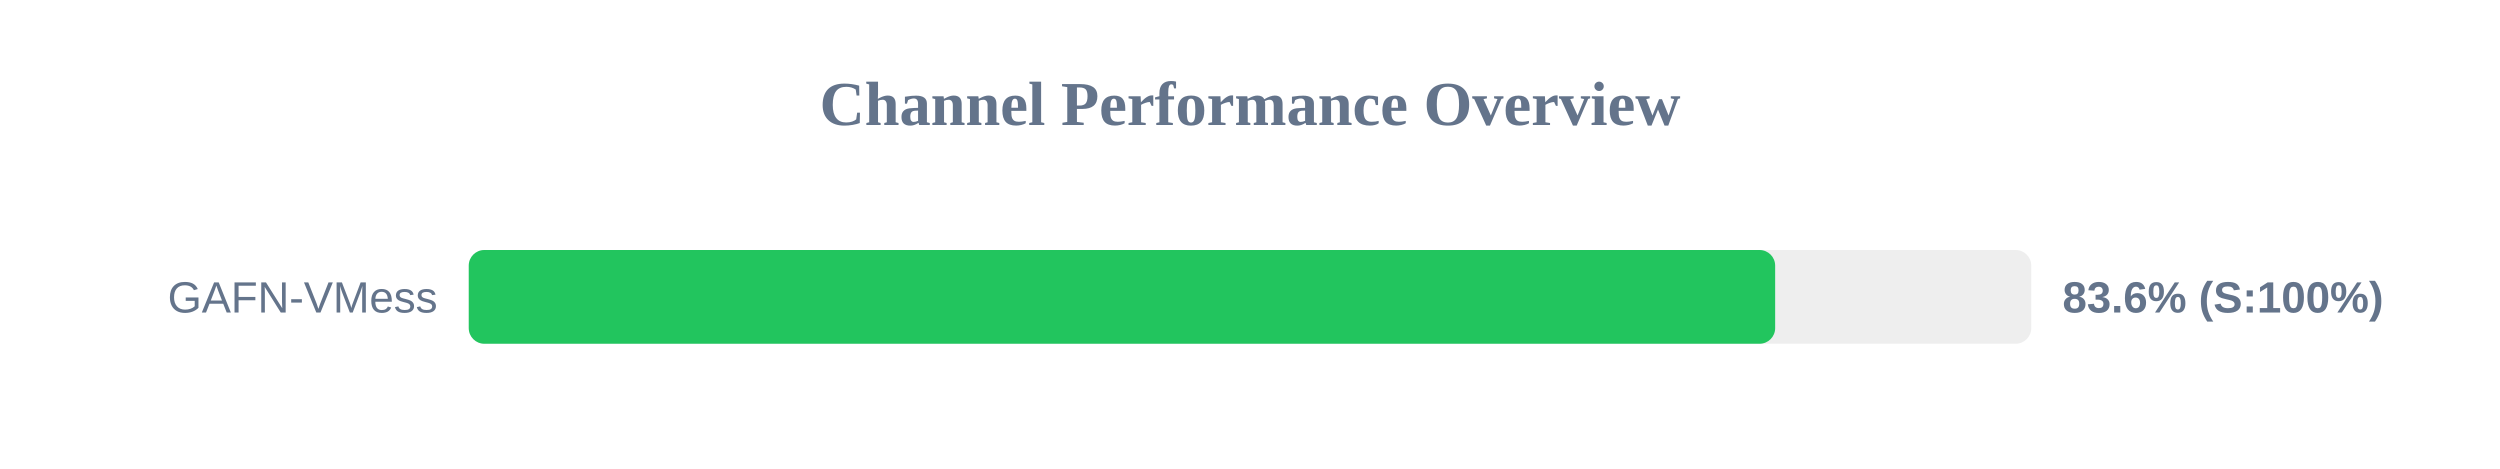
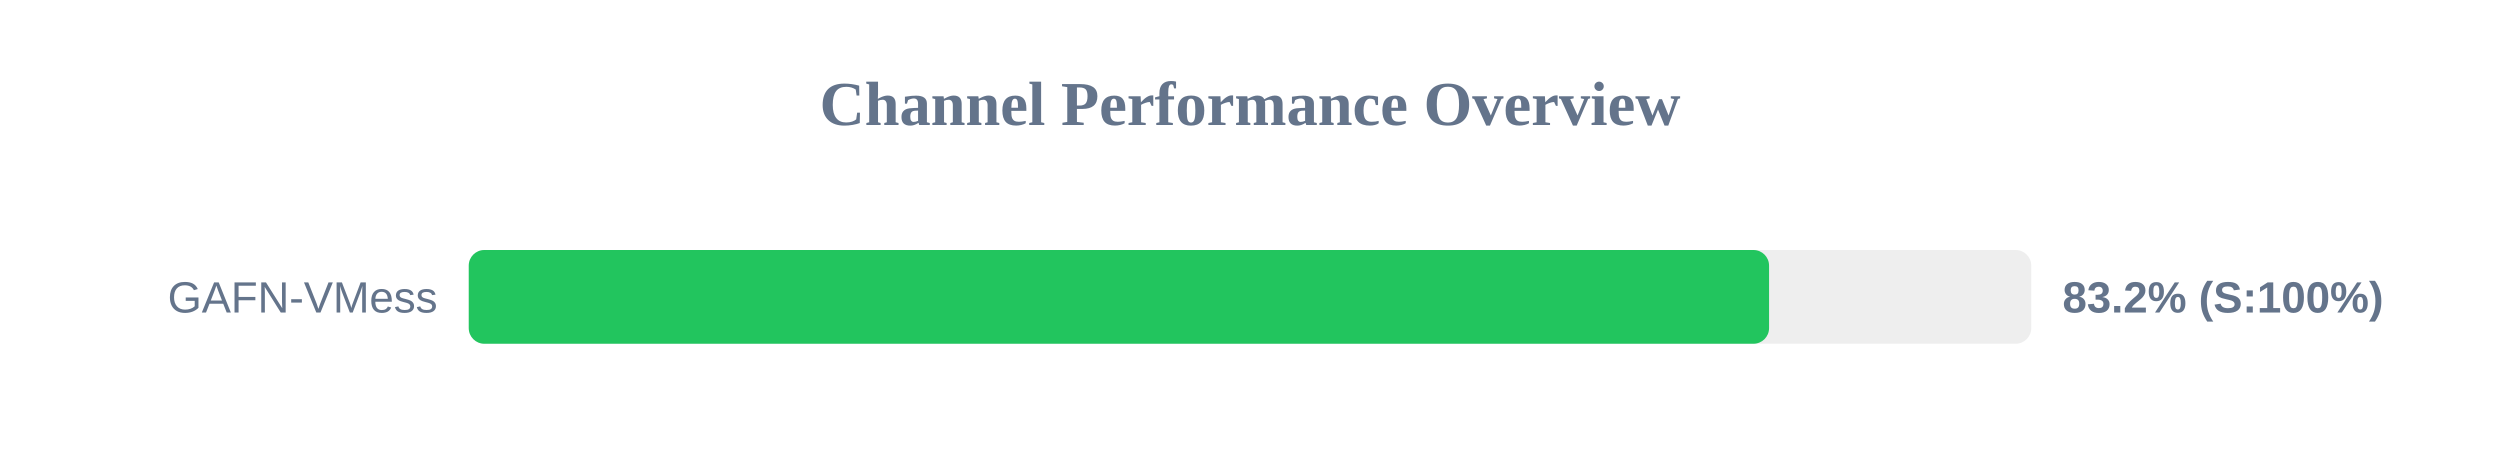
<svg xmlns="http://www.w3.org/2000/svg" width="800" height="150" version="1.1">
  <style>
        .row { font: 14px Arial; fill: #64748b; }
        .score { font: bold 14px Arial; fill: #64748b; }
    </style>
  <text x="400" y="40" text-anchor="middle" font-size="20px" font-weight="bold" fill="#64748b">Channel Performance Overview</text>
  <rect x="150" y="80" width="500" height="30" fill="#eee" rx="5" />
-   <rect x="150" y="80" width="418.05" height="30" fill="#22c55e" rx="5" />
+   <rect x="150" y="80" width="416.1" height="30" fill="#22c55e" rx="5" />
  <text x="140" y="100" text-anchor="end" class="row">GAFN-VMess</text>
-   <text x="660" y="100" text-anchor="start" class="score">83.6% (S:100%)</text>
+   <text x="660" y="100" text-anchor="start" class="score">83.2% (S:100%)</text>
</svg>
